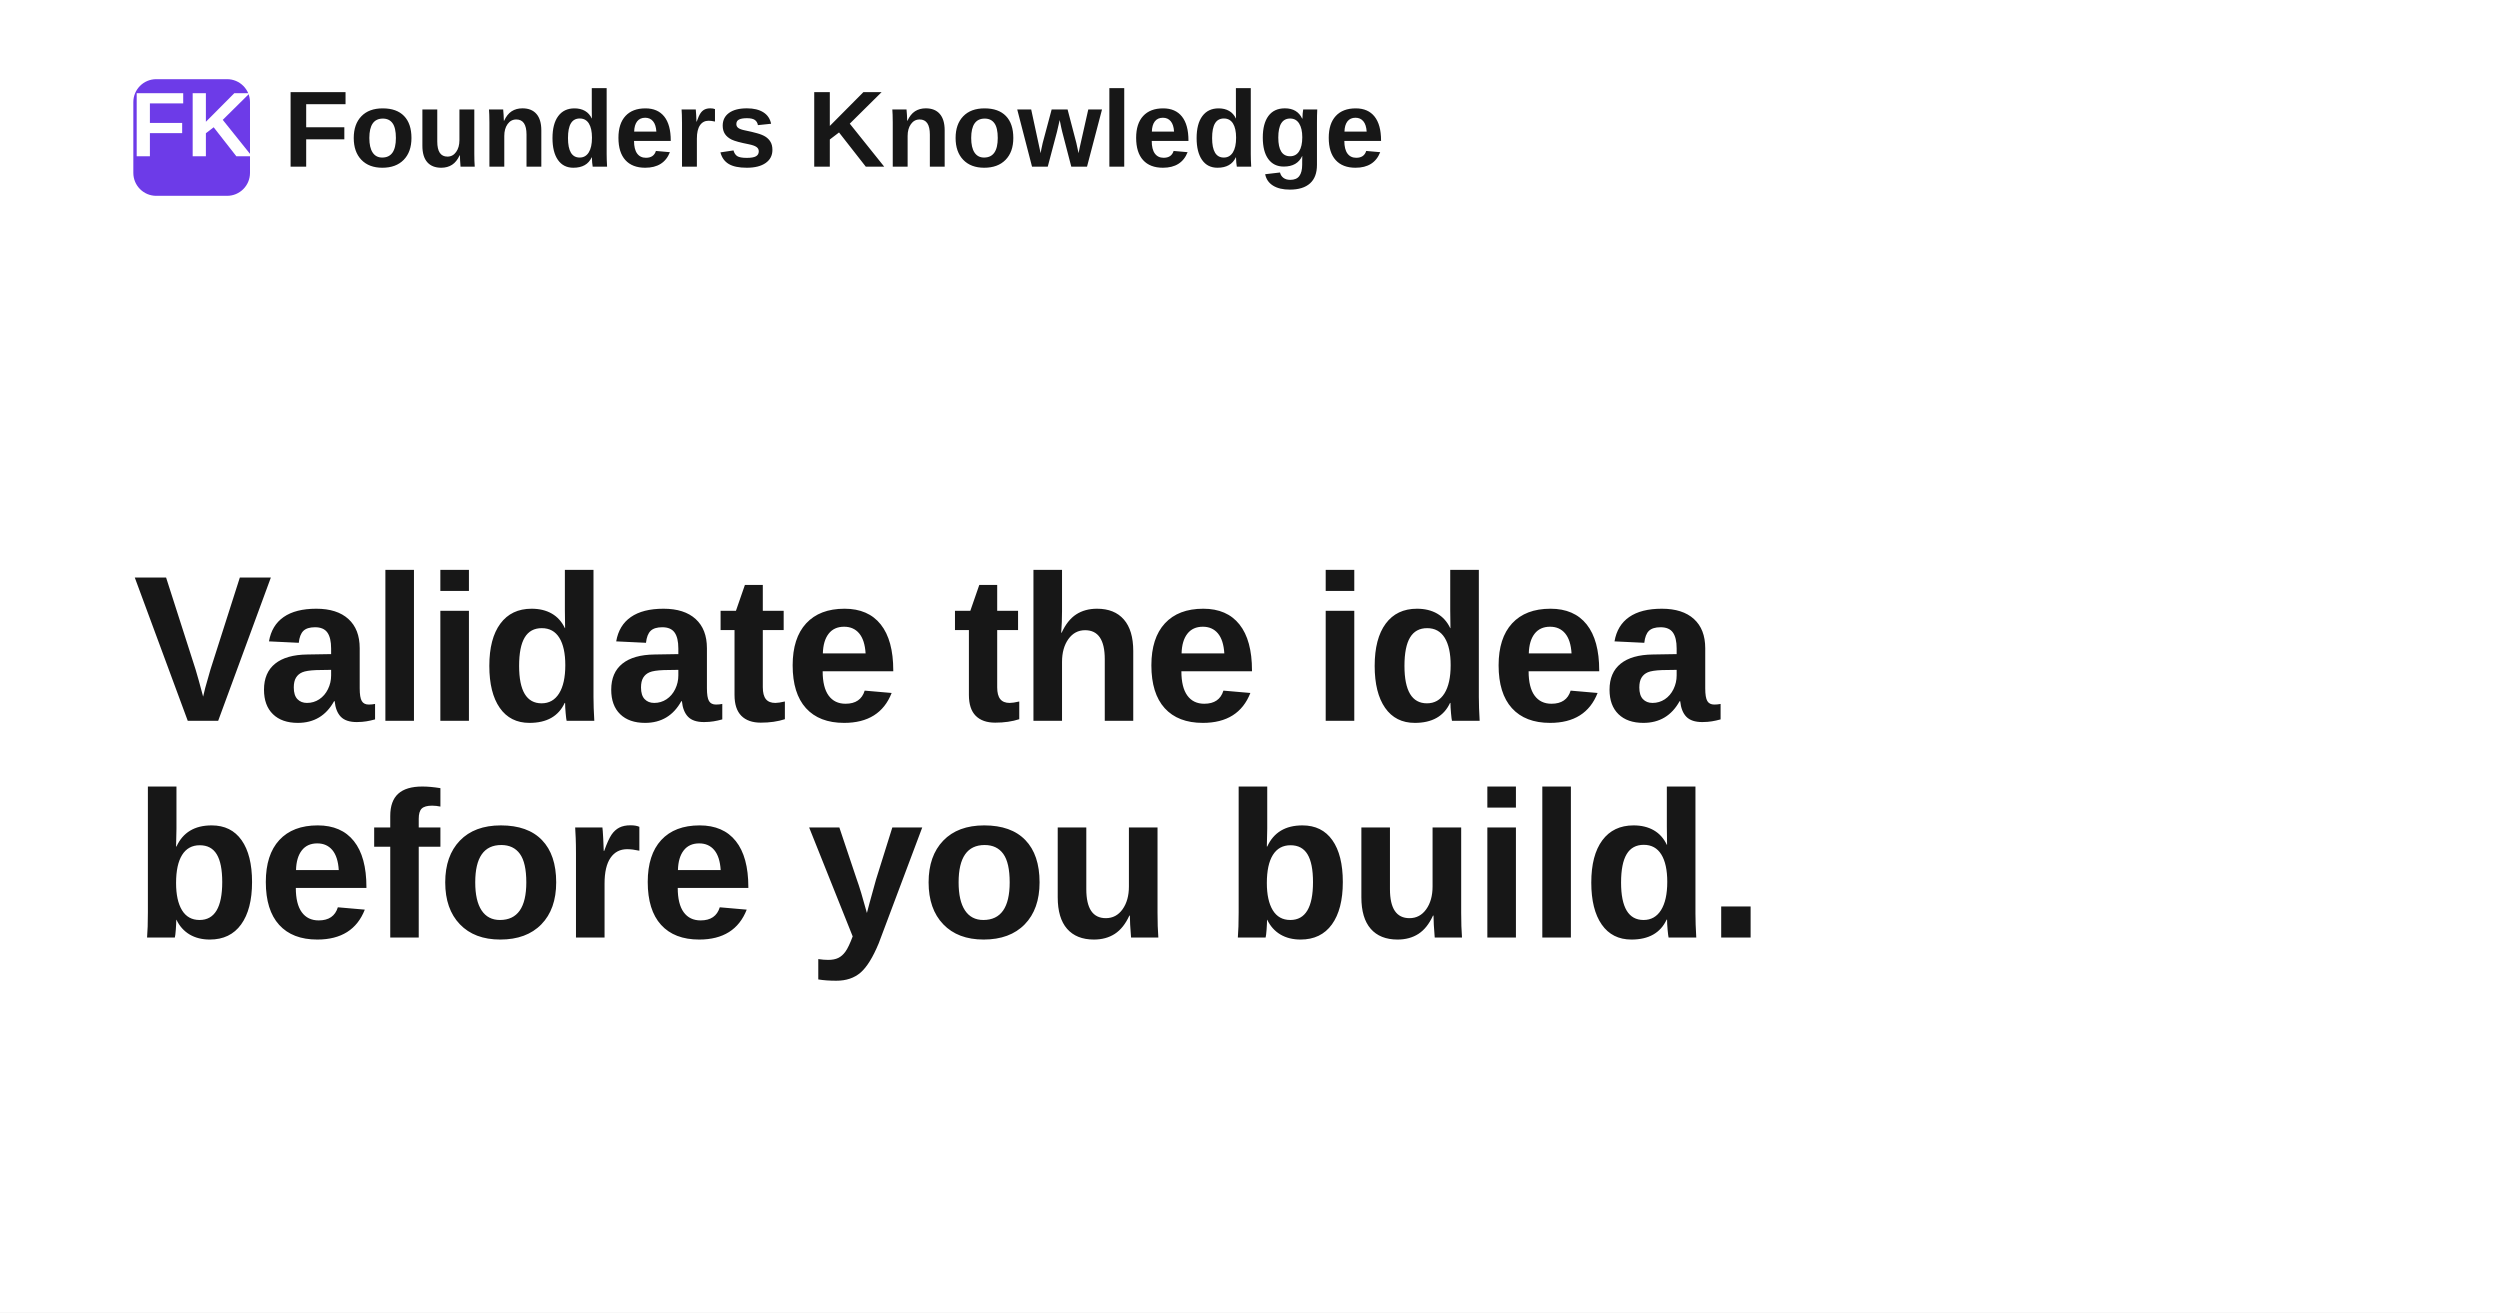
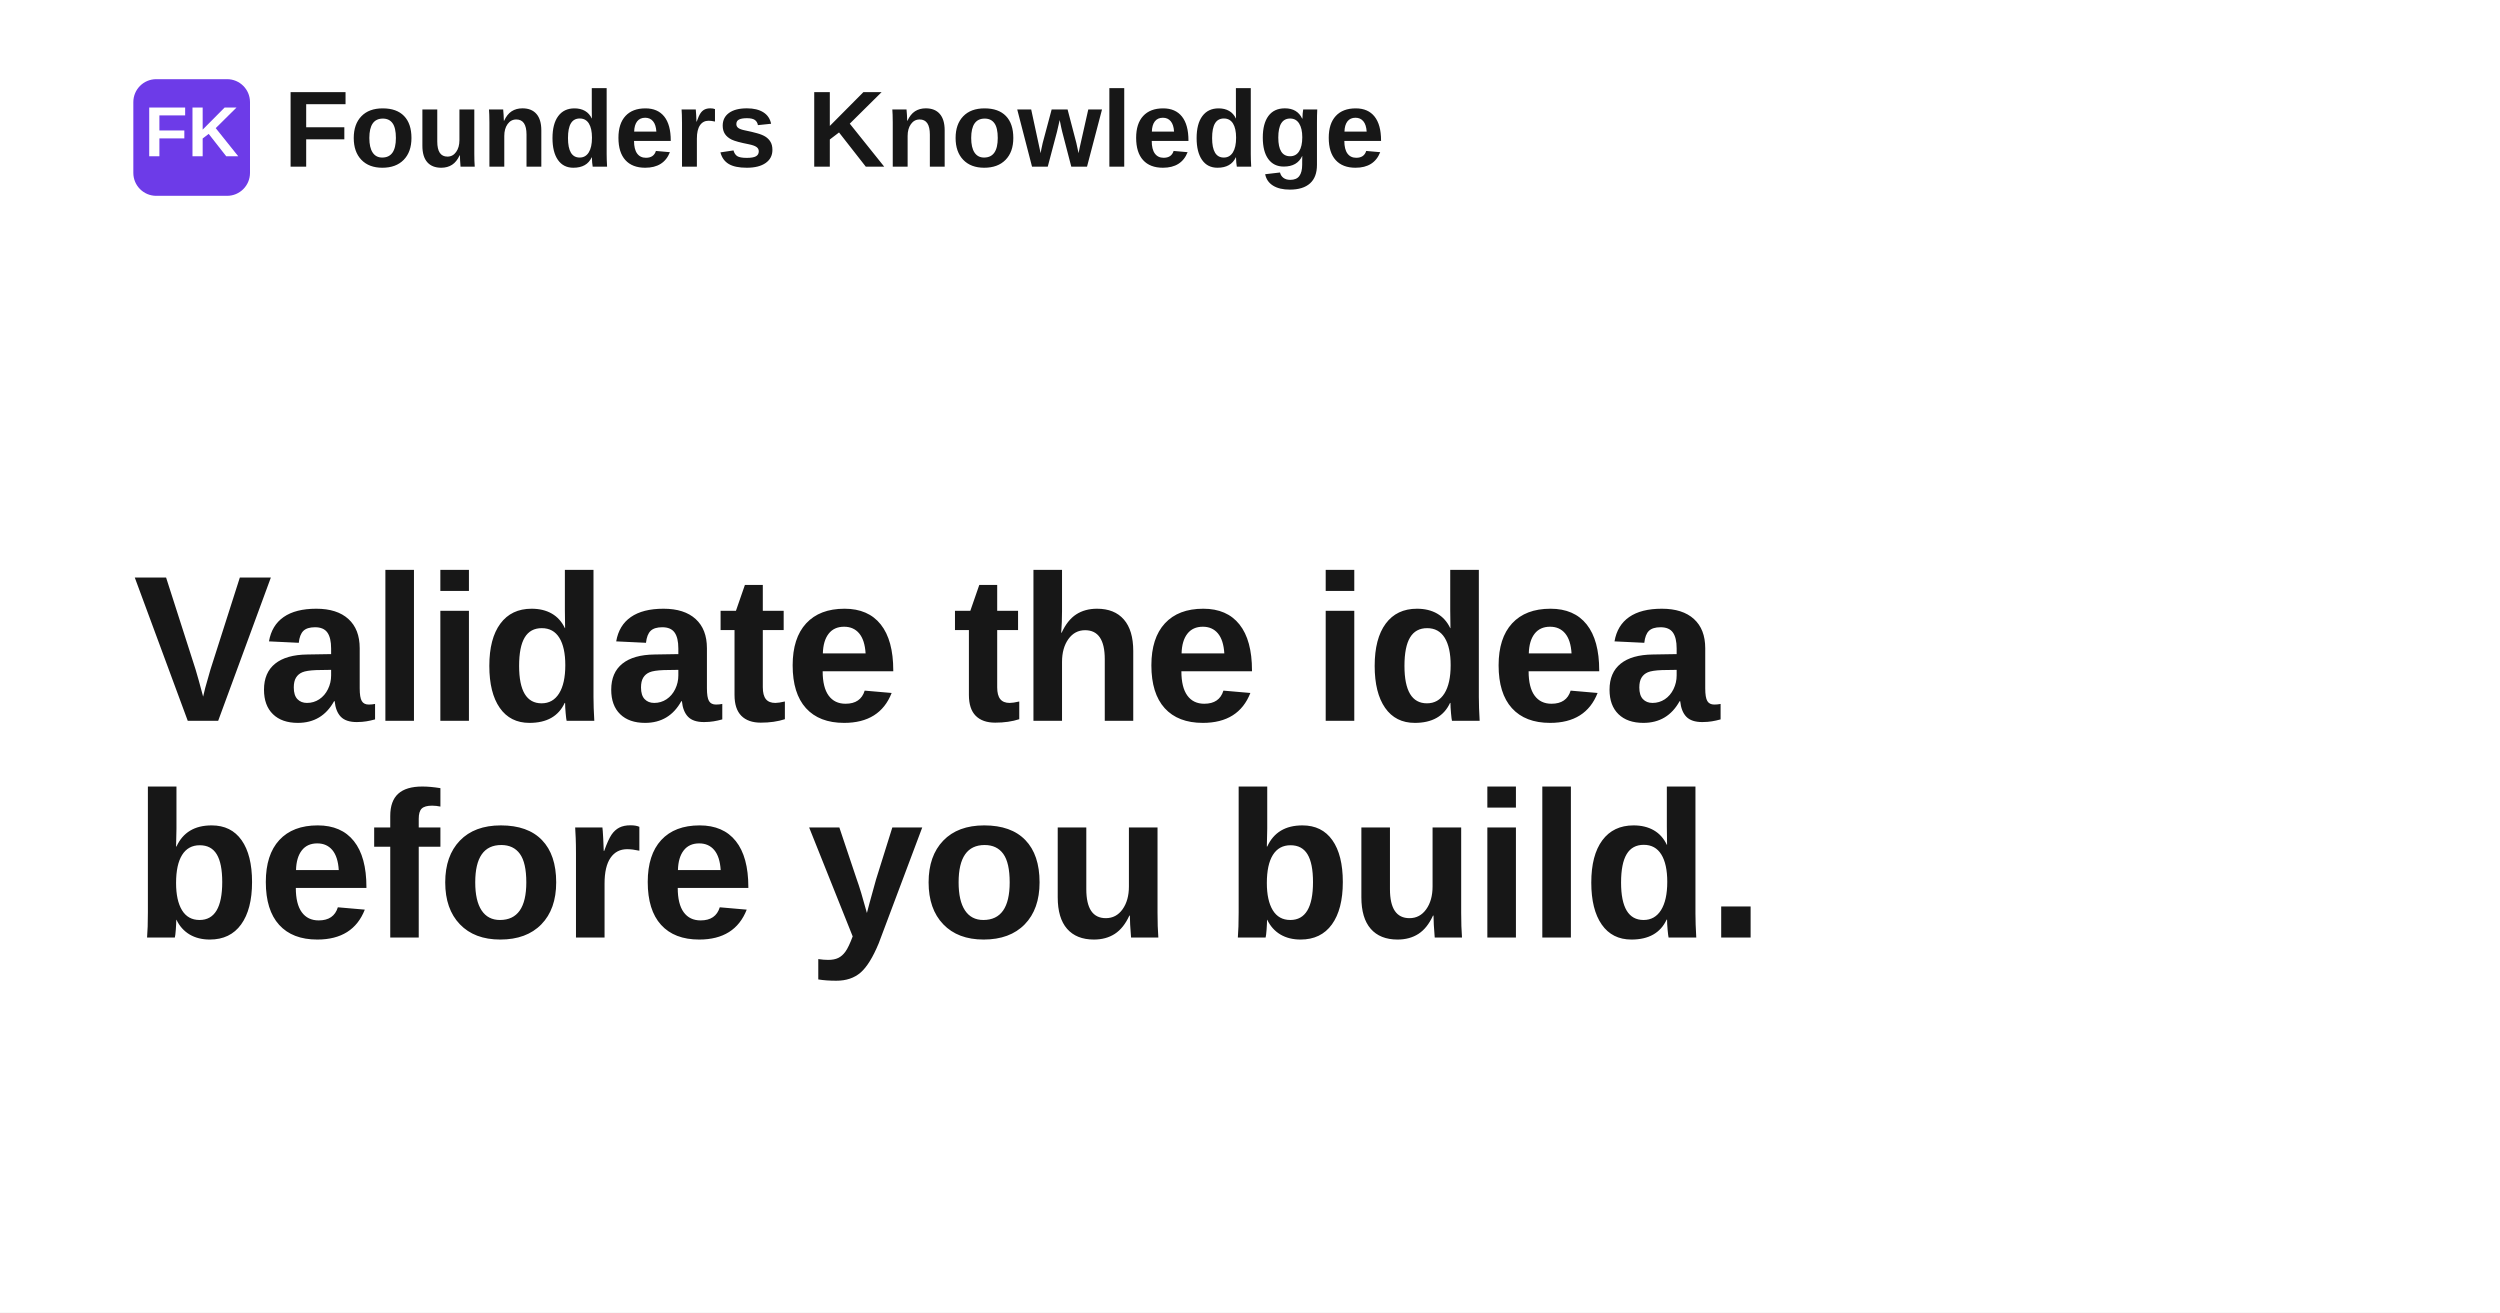
<svg xmlns="http://www.w3.org/2000/svg" width="1200" height="630" viewBox="0 0 1200 630" role="img" aria-label="Validate the idea before you build.">
  <rect width="1200" height="630" fill="#ffffff" />
  <rect x="64" y="38" width="56" height="56" rx="11" fill="#6d3be8" />
-   <text x="92" y="75" text-anchor="middle" fill="#ffffff" font-family="Space Grotesk, Arial, Helvetica, sans-serif" font-size="44" font-weight="700">FK</text>
+   <text x="92" y="75" text-anchor="middle" fill="#ffffff" font-family="Space Grotesk, Arial, Helvetica, sans-serif" font-size="34" font-weight="700">FK</text>
  <text x="136" y="80" fill="#171717" font-family="Space Grotesk, Arial, Helvetica, sans-serif" font-size="52" font-weight="700">Founders Knowledge</text>
  <text x="64" y="346" fill="#171717" font-family="Space Grotesk, Arial, Helvetica, sans-serif" font-size="100" font-weight="700" letter-spacing="-1.4">
    <tspan x="64" dy="0">Validate the idea</tspan>
    <tspan x="64" dy="104">before you build.</tspan>
  </text>
</svg>
